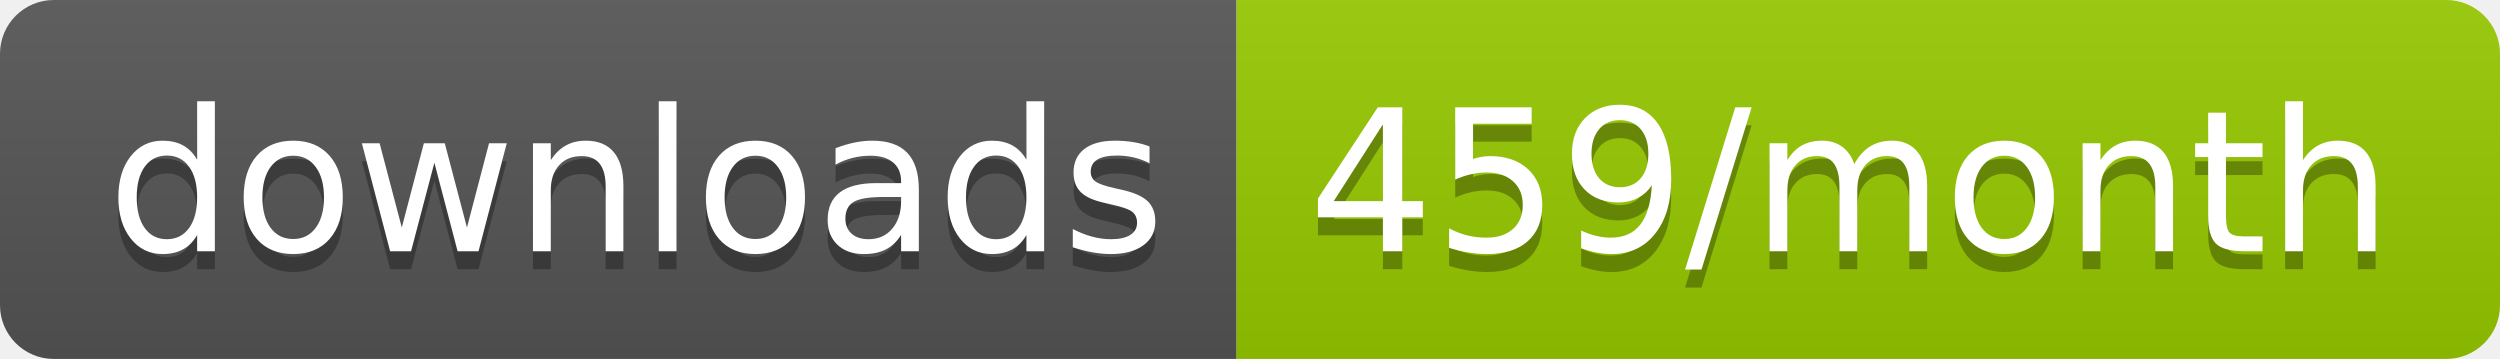
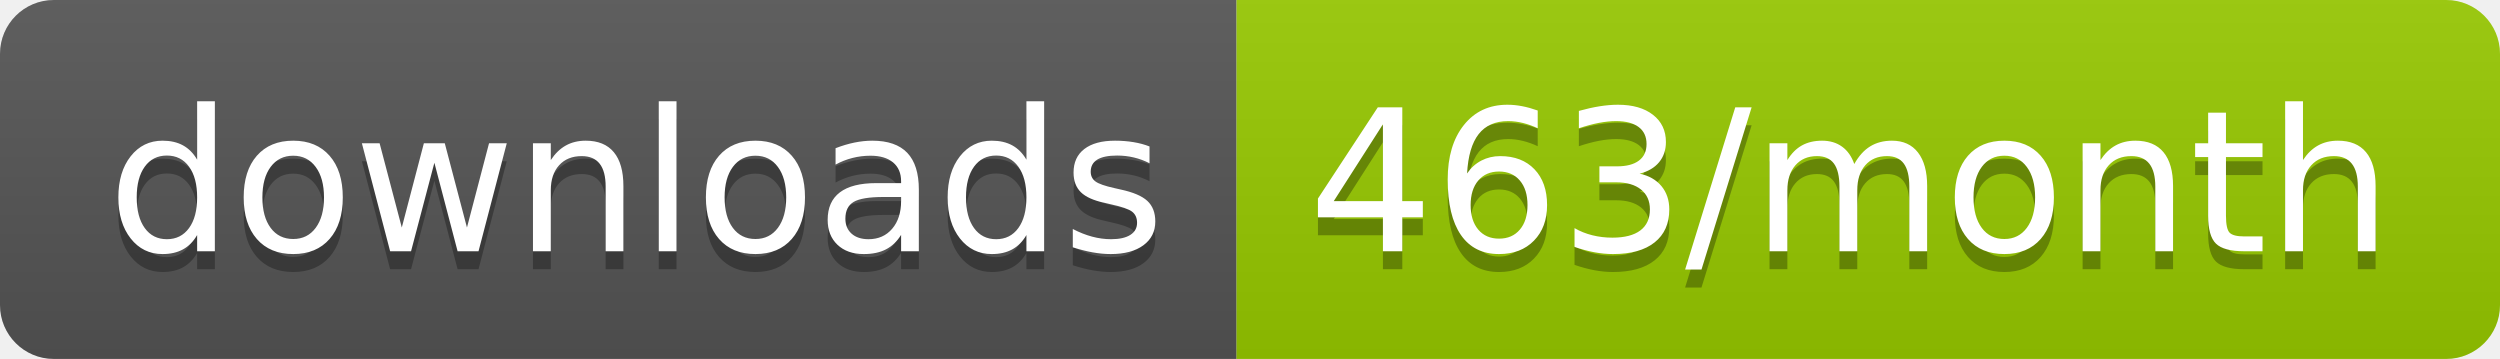
<svg xmlns="http://www.w3.org/2000/svg" width="139.3" height="20">
  <linearGradient id="smooth" x2="0" y2="100%">
    <stop offset="0" stop-color="#bbb" stop-opacity=".1" />
    <stop offset="1" stop-opacity=".1" />
  </linearGradient>
  <clipPath id="round">
    <rect width="139.3" height="20" rx="3" fill="#fff" />
  </clipPath>
  <g clip-path="url(#round)">
    <rect width="68.9" height="20" fill="#555" />
    <rect x="68.9" width="70.4" height="20" fill="#97CA00" />
    <rect width="139.3" height="20" fill="url(#smooth)" />
  </g>
  <g fill="#fff" text-anchor="middle" font-family="DejaVu Sans,Verdana,Geneva,sans-serif" font-size="110">
    <text x="354.5" y="150" fill="#010101" fill-opacity=".3" transform="scale(0.1)" textLength="589.0" lengthAdjust="spacing">downloads</text>
    <text x="354.5" y="140" transform="scale(0.1)" textLength="589.0" lengthAdjust="spacing">downloads</text>
-     <text x="1031.0" y="150" fill="#010101" fill-opacity=".3" transform="scale(0.1)" textLength="604.0" lengthAdjust="spacing">459/month</text>
-     <text x="1031.0" y="140" transform="scale(0.1)" textLength="604.0" lengthAdjust="spacing">459/month</text>
+     <text x="1031.0" y="150" fill="#010101" fill-opacity=".3" transform="scale(0.1)" textLength="604.0" lengthAdjust="spacing">463/month</text>
+     <text x="1031.0" y="140" transform="scale(0.1)" textLength="604.0" lengthAdjust="spacing">463/month</text>
  </g>
</svg>
